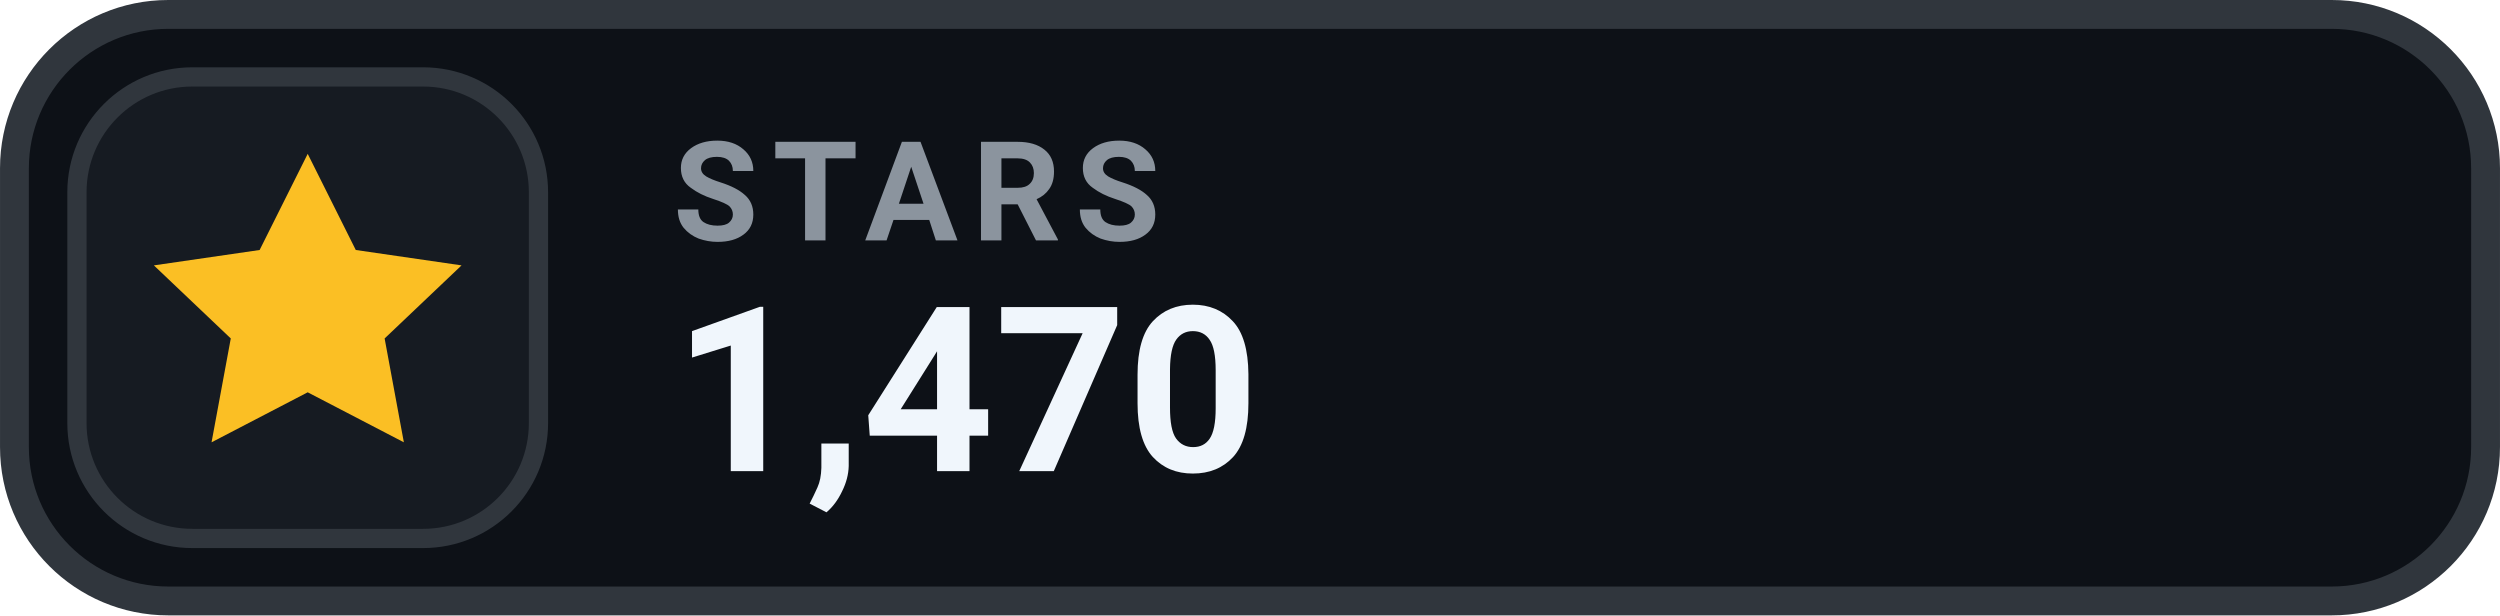
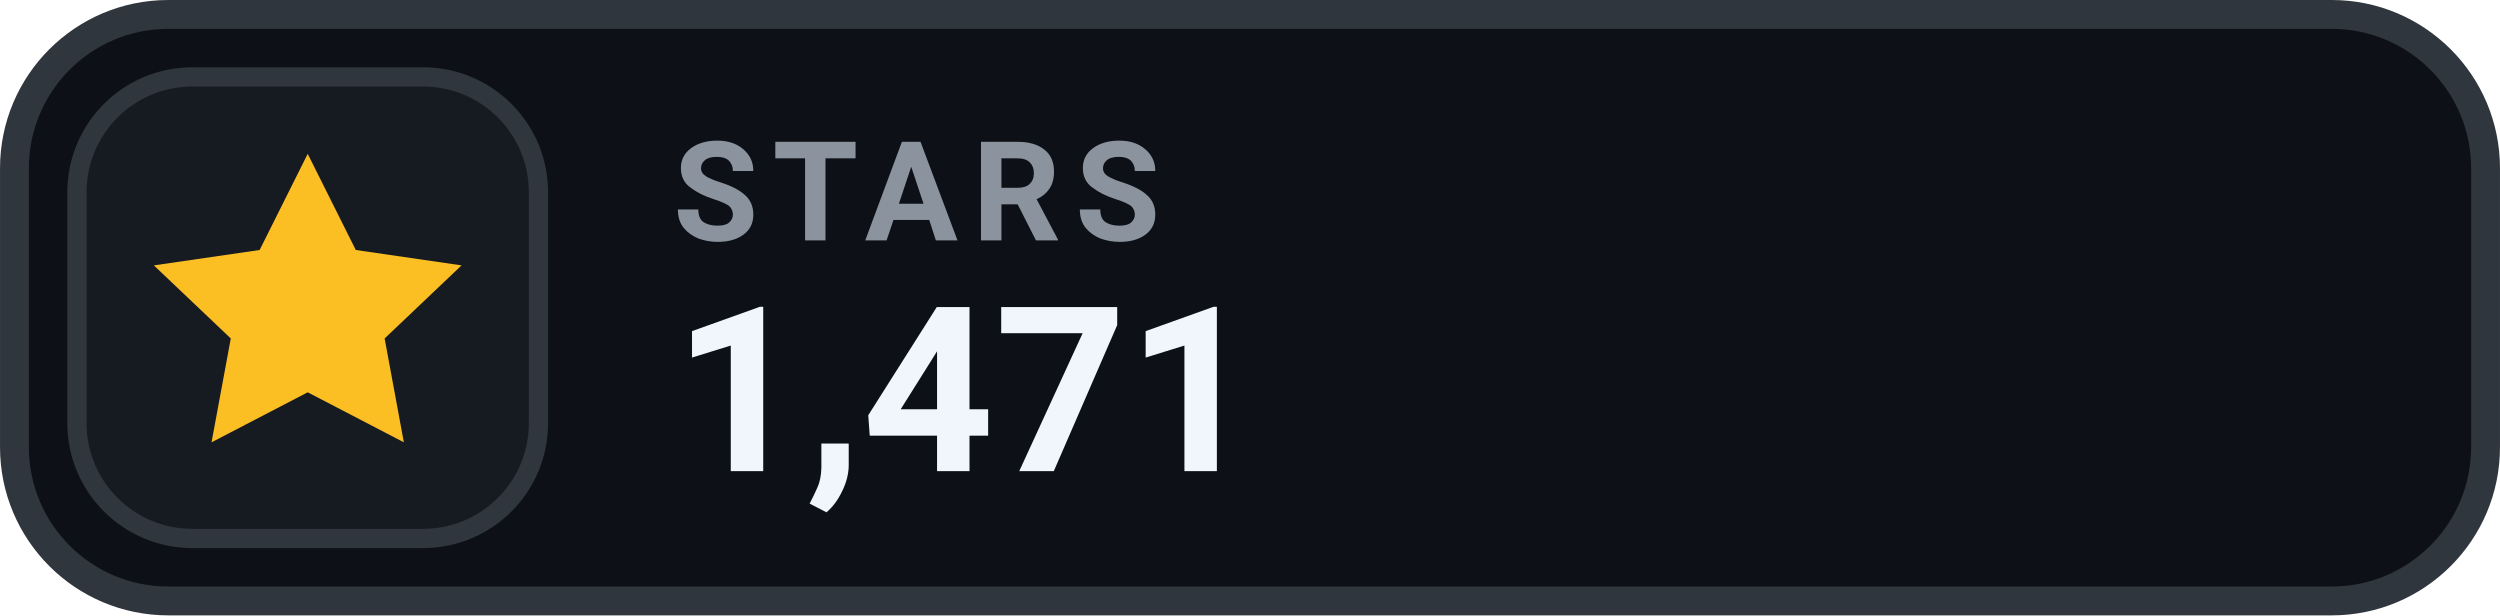
- <svg xmlns="http://www.w3.org/2000/svg" width="126" height="31.015" viewBox="0 0 130 32" role="img" aria-label="STARS 1,470">
+ <svg xmlns="http://www.w3.org/2000/svg" width="126" height="31.015" viewBox="0 0 130 32" role="img" aria-label="STARS 1,471">
  <rect x=".75" y=".75" width="128.5" height="30.5" rx="8" fill="#0D1117" stroke="#30363D" stroke-width="1.5" />
  <rect x="4" y="4" width="24" height="24" rx="6" fill="#161B22" stroke="#30363D" stroke-width="1" />
  <g transform="translate(16 16)" style="color:#FBBF24;">
    <path d="M0 -8 l2.5 5 5.5 .8 -4 3.8 1 5.4 -5 -2.6 -5 2.6 1 -5.4 -4 -3.8 5.5 -.8 Z" fill="currentColor" />
  </g>
  <text x="35" y="12.5" fill="#8B949E" font-family="-apple-system,BlinkMacSystemFont,'Segoe UI',Roboto,Helvetica,Arial,sans-serif" font-size="7.2" font-weight="700" letter-spacing=".75">STARS</text>
-   <text x="35" y="24.5" fill="#F0F6FC" font-family="-apple-system,BlinkMacSystemFont,'Segoe UI',Roboto,Helvetica,Arial,sans-serif" font-size="12" font-weight="700">1,470</text>
+   <text x="35" y="24.5" fill="#F0F6FC" font-family="-apple-system,BlinkMacSystemFont,'Segoe UI',Roboto,Helvetica,Arial,sans-serif" font-size="12" font-weight="700">1,471</text>
</svg>
